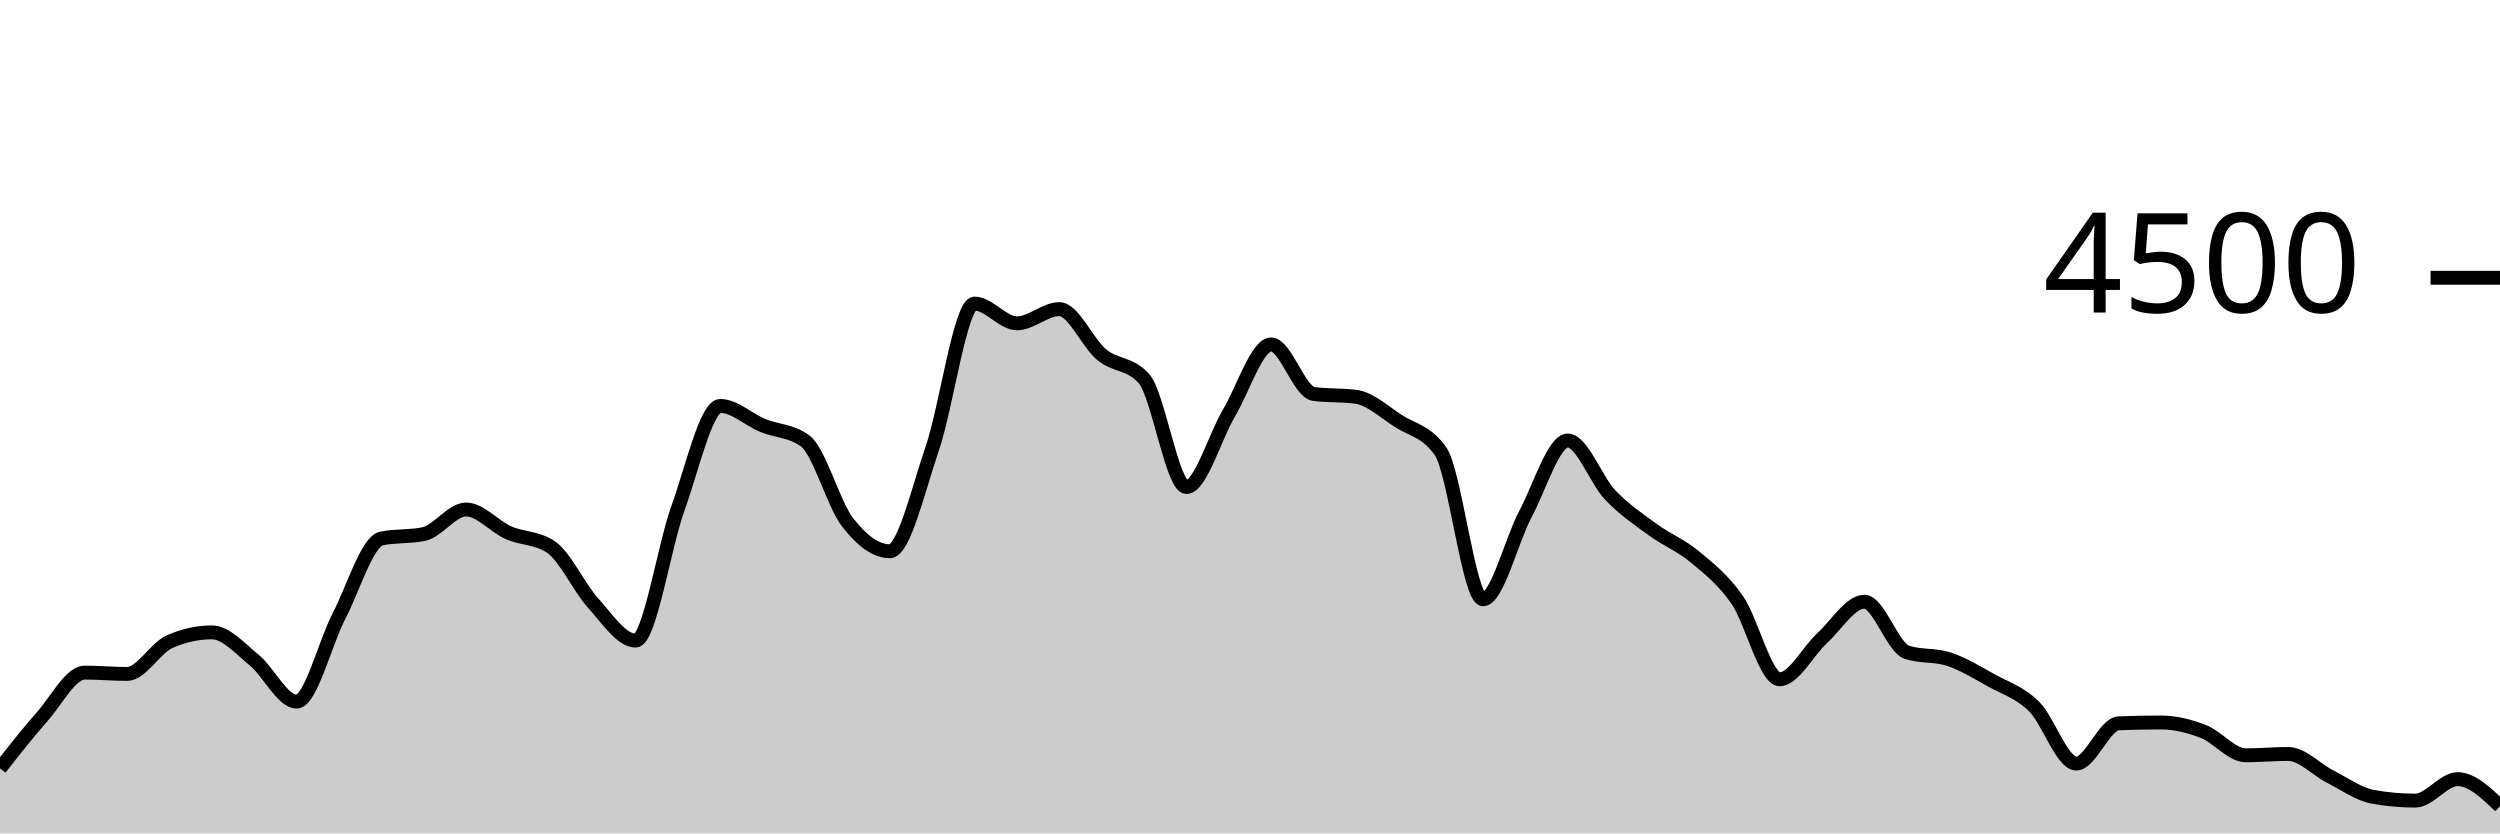
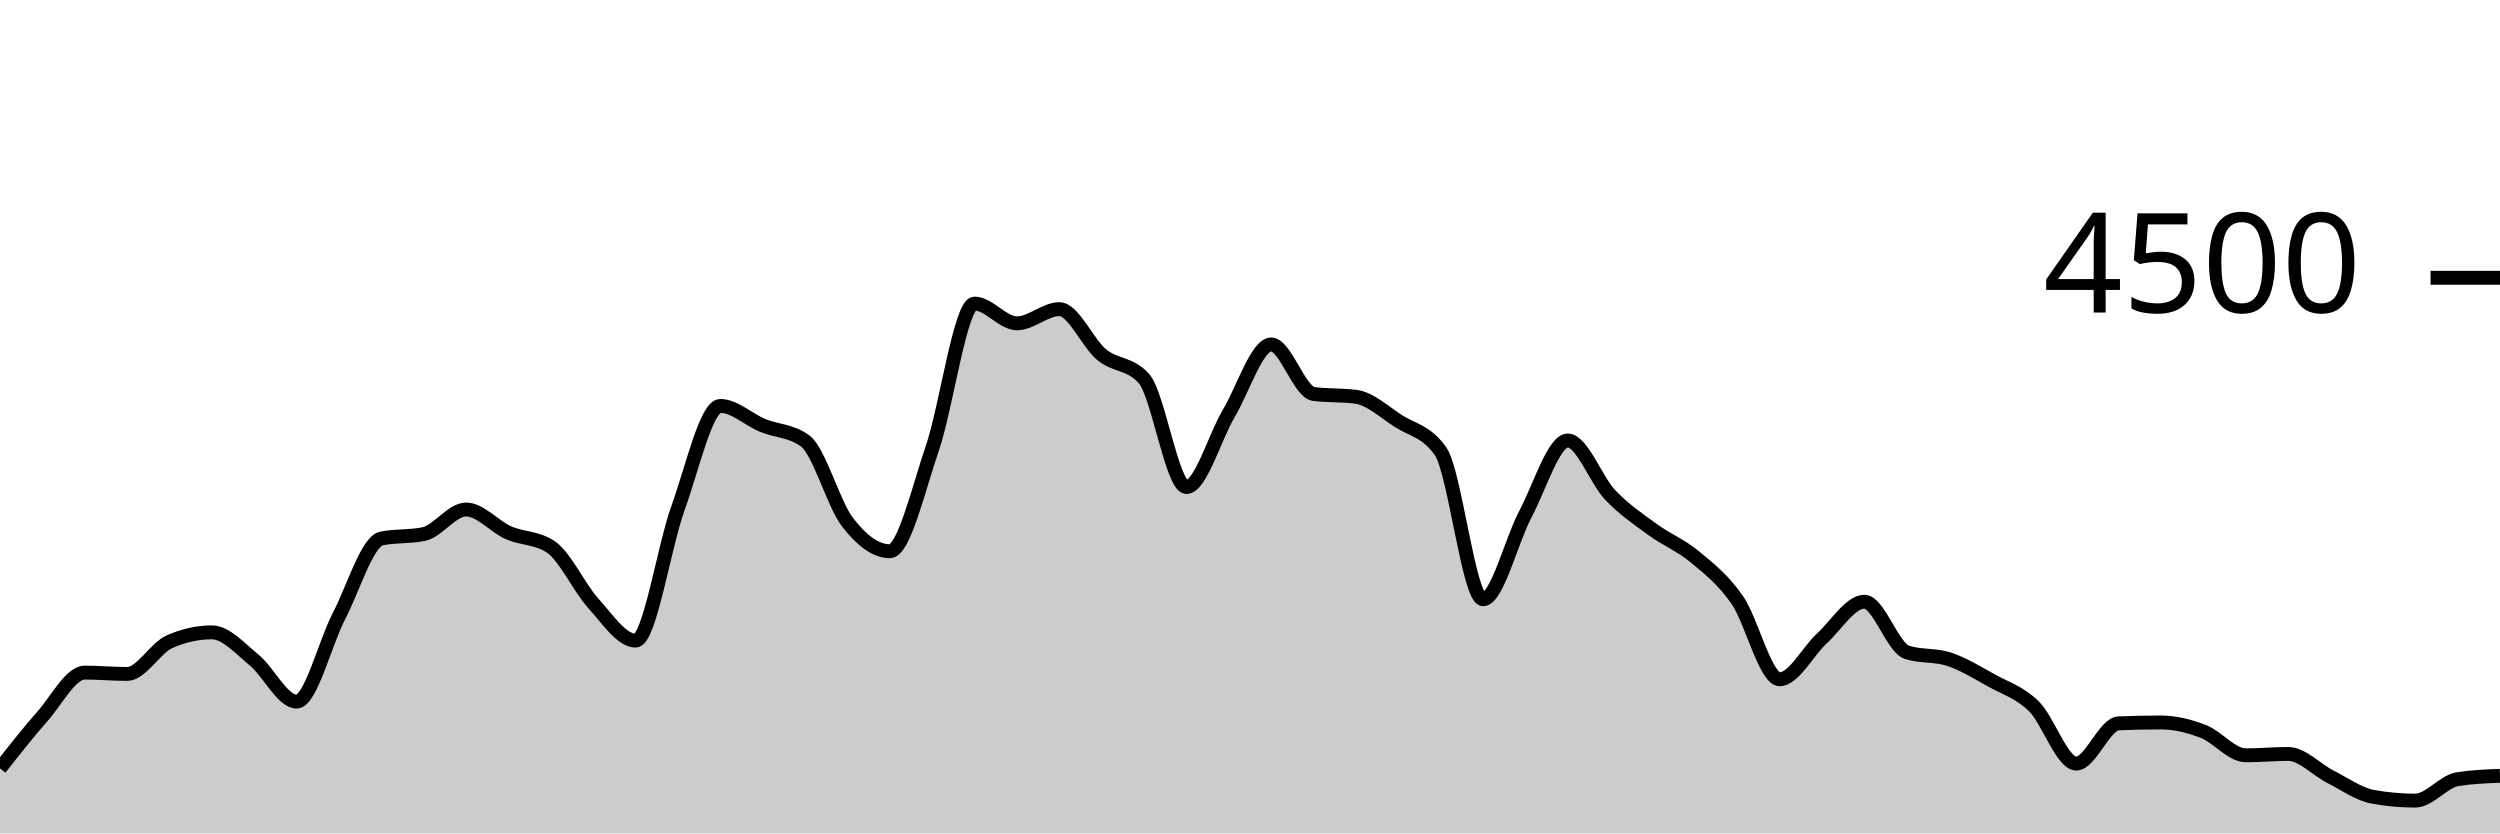
<svg xmlns="http://www.w3.org/2000/svg" viewBox="0 0 180 60">
  <g transform="translate(0,20)">
-     <path class="area" fill="rgba(0, 0, 0, 0.2)" d="M0,35.324C1.017,34.028,2.034,32.732,3.051,31.582C4.068,30.433,5.085,28.427,6.102,28.427C7.119,28.427,8.136,28.524,9.153,28.524C10.169,28.524,11.186,26.655,12.203,26.204C13.22,25.754,14.237,25.529,15.254,25.529C16.271,25.529,17.288,26.698,18.305,27.529C19.322,28.36,20.339,30.516,21.356,30.516C22.373,30.516,23.39,26.313,24.407,24.356C25.424,22.399,26.441,18.987,27.458,18.773C28.475,18.56,29.492,18.667,30.508,18.453C31.525,18.24,32.542,16.684,33.559,16.684C34.576,16.684,35.593,17.907,36.61,18.356C37.627,18.804,38.644,18.696,39.661,19.378C40.678,20.059,41.695,22.307,42.712,23.431C43.729,24.556,44.746,26.124,45.763,26.124C46.78,26.124,47.797,19.403,48.814,16.587C49.831,13.77,50.847,9.227,51.864,9.227C52.881,9.227,53.898,10.212,54.915,10.631C55.932,11.05,56.949,11.001,57.966,11.742C58.983,12.483,60,16.267,61.017,17.591C62.034,18.916,63.051,19.689,64.068,19.689C65.085,19.689,66.102,15.274,67.119,12.302C68.136,9.33,69.153,1.858,70.169,1.858C71.186,1.858,72.203,3.28,73.22,3.28C74.237,3.28,75.254,2.258,76.271,2.258C77.288,2.258,78.305,4.702,79.322,5.538C80.339,6.373,81.356,6.116,82.373,7.271C83.39,8.427,84.407,15.067,85.424,15.067C86.441,15.067,87.458,11.471,88.475,9.76C89.492,8.049,90.508,4.8,91.525,4.8C92.542,4.8,93.559,8.228,94.576,8.364C95.593,8.501,96.61,8.433,97.627,8.569C98.644,8.705,99.661,9.655,100.678,10.311C101.695,10.967,102.712,11.043,103.729,12.507C104.746,13.97,105.763,23.147,106.78,23.147C107.797,23.147,108.814,18.919,109.831,17.013C110.847,15.108,111.864,11.716,112.881,11.716C113.898,11.716,114.915,14.567,115.932,15.636C116.949,16.704,117.966,17.381,118.983,18.124C120,18.868,121.017,19.252,122.034,20.098C123.051,20.944,124.068,21.732,125.085,23.2C126.102,24.668,127.119,28.907,128.136,28.907C129.153,28.907,130.169,26.886,131.186,25.956C132.203,25.025,133.22,23.324,134.237,23.324C135.254,23.324,136.271,26.622,137.288,26.96C138.305,27.298,139.322,27.129,140.339,27.467C141.356,27.804,142.373,28.431,143.39,28.996C144.407,29.56,145.424,29.856,146.441,30.853C147.458,31.85,148.475,34.978,149.492,34.978C150.508,34.978,151.525,32.121,152.542,32.08C153.559,32.039,154.576,32.018,155.593,32.018C156.61,32.018,157.627,32.273,158.644,32.667C159.661,33.061,160.678,34.382,161.695,34.382C162.712,34.382,163.729,34.284,164.746,34.284C165.763,34.284,166.78,35.415,167.797,35.929C168.814,36.443,169.831,37.185,170.847,37.369C171.864,37.553,172.881,37.644,173.898,37.644C174.915,37.644,175.932,36.098,176.949,36.098C177.966,36.098,178.983,37.071,180,38.044L180,40C178.983,40,177.966,40,176.949,40C175.932,40,174.915,40,173.898,40C172.881,40,171.864,40,170.847,40C169.831,40,168.814,40,167.797,40C166.78,40,165.763,40,164.746,40C163.729,40,162.712,40,161.695,40C160.678,40,159.661,40,158.644,40C157.627,40,156.61,40,155.593,40C154.576,40,153.559,40,152.542,40C151.525,40,150.508,40,149.492,40C148.475,40,147.458,40,146.441,40C145.424,40,144.407,40,143.39,40C142.373,40,141.356,40,140.339,40C139.322,40,138.305,40,137.288,40C136.271,40,135.254,40,134.237,40C133.22,40,132.203,40,131.186,40C130.169,40,129.153,40,128.136,40C127.119,40,126.102,40,125.085,40C124.068,40,123.051,40,122.034,40C121.017,40,120,40,118.983,40C117.966,40,116.949,40,115.932,40C114.915,40,113.898,40,112.881,40C111.864,40,110.847,40,109.831,40C108.814,40,107.797,40,106.78,40C105.763,40,104.746,40,103.729,40C102.712,40,101.695,40,100.678,40C99.661,40,98.644,40,97.627,40C96.61,40,95.593,40,94.576,40C93.559,40,92.542,40,91.525,40C90.508,40,89.492,40,88.475,40C87.458,40,86.441,40,85.424,40C84.407,40,83.39,40,82.373,40C81.356,40,80.339,40,79.322,40C78.305,40,77.288,40,76.271,40C75.254,40,74.237,40,73.22,40C72.203,40,71.186,40,70.169,40C69.153,40,68.136,40,67.119,40C66.102,40,65.085,40,64.068,40C63.051,40,62.034,40,61.017,40C60,40,58.983,40,57.966,40C56.949,40,55.932,40,54.915,40C53.898,40,52.881,40,51.864,40C50.847,40,49.831,40,48.814,40C47.797,40,46.78,40,45.763,40C44.746,40,43.729,40,42.712,40C41.695,40,40.678,40,39.661,40C38.644,40,37.627,40,36.61,40C35.593,40,34.576,40,33.559,40C32.542,40,31.525,40,30.508,40C29.492,40,28.475,40,27.458,40C26.441,40,25.424,40,24.407,40C23.39,40,22.373,40,21.356,40C20.339,40,19.322,40,18.305,40C17.288,40,16.271,40,15.254,40C14.237,40,13.22,40,12.203,40C11.186,40,10.169,40,9.153,40C8.136,40,7.119,40,6.102,40C5.085,40,4.068,40,3.051,40C2.034,40,1.017,40,0,40Z" />
-     <path class="line" stroke="black" fill="none" d="M0,35.324C1.017,34.028,2.034,32.732,3.051,31.582C4.068,30.433,5.085,28.427,6.102,28.427C7.119,28.427,8.136,28.524,9.153,28.524C10.169,28.524,11.186,26.655,12.203,26.204C13.22,25.754,14.237,25.529,15.254,25.529C16.271,25.529,17.288,26.698,18.305,27.529C19.322,28.36,20.339,30.516,21.356,30.516C22.373,30.516,23.39,26.313,24.407,24.356C25.424,22.399,26.441,18.987,27.458,18.773C28.475,18.56,29.492,18.667,30.508,18.453C31.525,18.24,32.542,16.684,33.559,16.684C34.576,16.684,35.593,17.907,36.61,18.356C37.627,18.804,38.644,18.696,39.661,19.378C40.678,20.059,41.695,22.307,42.712,23.431C43.729,24.556,44.746,26.124,45.763,26.124C46.78,26.124,47.797,19.403,48.814,16.587C49.831,13.77,50.847,9.227,51.864,9.227C52.881,9.227,53.898,10.212,54.915,10.631C55.932,11.05,56.949,11.001,57.966,11.742C58.983,12.483,60,16.267,61.017,17.591C62.034,18.916,63.051,19.689,64.068,19.689C65.085,19.689,66.102,15.274,67.119,12.302C68.136,9.33,69.153,1.858,70.169,1.858C71.186,1.858,72.203,3.28,73.22,3.28C74.237,3.28,75.254,2.258,76.271,2.258C77.288,2.258,78.305,4.702,79.322,5.538C80.339,6.373,81.356,6.116,82.373,7.271C83.39,8.427,84.407,15.067,85.424,15.067C86.441,15.067,87.458,11.471,88.475,9.76C89.492,8.049,90.508,4.8,91.525,4.8C92.542,4.8,93.559,8.228,94.576,8.364C95.593,8.501,96.61,8.433,97.627,8.569C98.644,8.705,99.661,9.655,100.678,10.311C101.695,10.967,102.712,11.043,103.729,12.507C104.746,13.97,105.763,23.147,106.78,23.147C107.797,23.147,108.814,18.919,109.831,17.013C110.847,15.108,111.864,11.716,112.881,11.716C113.898,11.716,114.915,14.567,115.932,15.636C116.949,16.704,117.966,17.381,118.983,18.124C120,18.868,121.017,19.252,122.034,20.098C123.051,20.944,124.068,21.732,125.085,23.2C126.102,24.668,127.119,28.907,128.136,28.907C129.153,28.907,130.169,26.886,131.186,25.956C132.203,25.025,133.22,23.324,134.237,23.324C135.254,23.324,136.271,26.622,137.288,26.96C138.305,27.298,139.322,27.129,140.339,27.467C141.356,27.804,142.373,28.431,143.39,28.996C144.407,29.56,145.424,29.856,146.441,30.853C147.458,31.85,148.475,34.978,149.492,34.978C150.508,34.978,151.525,32.121,152.542,32.08C153.559,32.039,154.576,32.018,155.593,32.018C156.61,32.018,157.627,32.273,158.644,32.667C159.661,33.061,160.678,34.382,161.695,34.382C162.712,34.382,163.729,34.284,164.746,34.284C165.763,34.284,166.78,35.415,167.797,35.929C168.814,36.443,169.831,37.185,170.847,37.369C171.864,37.553,172.881,37.644,173.898,37.644C174.915,37.644,175.932,36.098,176.949,36.098C177.966,36.098,178.983,37.071,180,38.044" />
+     <path class="area" fill="rgba(0, 0, 0, 0.2)" d="M0,35.324C1.017,34.028,2.034,32.732,3.051,31.582C4.068,30.433,5.085,28.427,6.102,28.427C7.119,28.427,8.136,28.524,9.153,28.524C10.169,28.524,11.186,26.655,12.203,26.204C13.22,25.754,14.237,25.529,15.254,25.529C16.271,25.529,17.288,26.698,18.305,27.529C19.322,28.36,20.339,30.516,21.356,30.516C22.373,30.516,23.39,26.313,24.407,24.356C25.424,22.399,26.441,18.987,27.458,18.773C28.475,18.56,29.492,18.667,30.508,18.453C31.525,18.24,32.542,16.684,33.559,16.684C34.576,16.684,35.593,17.907,36.61,18.356C37.627,18.804,38.644,18.696,39.661,19.378C40.678,20.059,41.695,22.307,42.712,23.431C43.729,24.556,44.746,26.124,45.763,26.124C46.78,26.124,47.797,19.403,48.814,16.587C49.831,13.77,50.847,9.227,51.864,9.227C52.881,9.227,53.898,10.212,54.915,10.631C55.932,11.05,56.949,11.001,57.966,11.742C58.983,12.483,60,16.267,61.017,17.591C62.034,18.916,63.051,19.689,64.068,19.689C65.085,19.689,66.102,15.274,67.119,12.302C68.136,9.33,69.153,1.858,70.169,1.858C71.186,1.858,72.203,3.28,73.22,3.28C74.237,3.28,75.254,2.258,76.271,2.258C77.288,2.258,78.305,4.702,79.322,5.538C80.339,6.373,81.356,6.116,82.373,7.271C83.39,8.427,84.407,15.067,85.424,15.067C86.441,15.067,87.458,11.471,88.475,9.76C89.492,8.049,90.508,4.8,91.525,4.8C92.542,4.8,93.559,8.228,94.576,8.364C95.593,8.501,96.61,8.433,97.627,8.569C98.644,8.705,99.661,9.655,100.678,10.311C101.695,10.967,102.712,11.043,103.729,12.507C104.746,13.97,105.763,23.147,106.78,23.147C107.797,23.147,108.814,18.919,109.831,17.013C110.847,15.108,111.864,11.716,112.881,11.716C113.898,11.716,114.915,14.567,115.932,15.636C116.949,16.704,117.966,17.381,118.983,18.124C120,18.868,121.017,19.252,122.034,20.098C123.051,20.944,124.068,21.732,125.085,23.2C126.102,24.668,127.119,28.907,128.136,28.907C129.153,28.907,130.169,26.886,131.186,25.956C132.203,25.025,133.22,23.324,134.237,23.324C135.254,23.324,136.271,26.622,137.288,26.96C138.305,27.298,139.322,27.129,140.339,27.467C141.356,27.804,142.373,28.431,143.39,28.996C144.407,29.56,145.424,29.856,146.441,30.853C147.458,31.85,148.475,34.978,149.492,34.978C150.508,34.978,151.525,32.121,152.542,32.08C153.559,32.039,154.576,32.018,155.593,32.018C156.61,32.018,157.627,32.273,158.644,32.667C159.661,33.061,160.678,34.382,161.695,34.382C162.712,34.382,163.729,34.284,164.746,34.284C165.763,34.284,166.78,35.415,167.797,35.929C168.814,36.443,169.831,37.185,170.847,37.369C171.864,37.553,172.881,37.644,173.898,37.644C174.915,37.644,175.932,36.258,176.949,36.098C177.966,35.938,178.983,35.898,180,35.858L180,40C178.983,40,177.966,40,176.949,40C175.932,40,174.915,40,173.898,40C172.881,40,171.864,40,170.847,40C169.831,40,168.814,40,167.797,40C166.78,40,165.763,40,164.746,40C163.729,40,162.712,40,161.695,40C160.678,40,159.661,40,158.644,40C157.627,40,156.61,40,155.593,40C154.576,40,153.559,40,152.542,40C151.525,40,150.508,40,149.492,40C148.475,40,147.458,40,146.441,40C145.424,40,144.407,40,143.39,40C142.373,40,141.356,40,140.339,40C139.322,40,138.305,40,137.288,40C136.271,40,135.254,40,134.237,40C133.22,40,132.203,40,131.186,40C130.169,40,129.153,40,128.136,40C127.119,40,126.102,40,125.085,40C124.068,40,123.051,40,122.034,40C121.017,40,120,40,118.983,40C117.966,40,116.949,40,115.932,40C114.915,40,113.898,40,112.881,40C111.864,40,110.847,40,109.831,40C108.814,40,107.797,40,106.78,40C105.763,40,104.746,40,103.729,40C102.712,40,101.695,40,100.678,40C99.661,40,98.644,40,97.627,40C96.61,40,95.593,40,94.576,40C93.559,40,92.542,40,91.525,40C90.508,40,89.492,40,88.475,40C87.458,40,86.441,40,85.424,40C84.407,40,83.39,40,82.373,40C81.356,40,80.339,40,79.322,40C78.305,40,77.288,40,76.271,40C75.254,40,74.237,40,73.22,40C72.203,40,71.186,40,70.169,40C69.153,40,68.136,40,67.119,40C66.102,40,65.085,40,64.068,40C63.051,40,62.034,40,61.017,40C60,40,58.983,40,57.966,40C56.949,40,55.932,40,54.915,40C53.898,40,52.881,40,51.864,40C50.847,40,49.831,40,48.814,40C47.797,40,46.78,40,45.763,40C44.746,40,43.729,40,42.712,40C41.695,40,40.678,40,39.661,40C38.644,40,37.627,40,36.61,40C35.593,40,34.576,40,33.559,40C32.542,40,31.525,40,30.508,40C29.492,40,28.475,40,27.458,40C26.441,40,25.424,40,24.407,40C23.39,40,22.373,40,21.356,40C20.339,40,19.322,40,18.305,40C17.288,40,16.271,40,15.254,40C14.237,40,13.22,40,12.203,40C11.186,40,10.169,40,9.153,40C8.136,40,7.119,40,6.102,40C5.085,40,4.068,40,3.051,40C2.034,40,1.017,40,0,40Z" />
+     <path class="line" stroke="black" fill="none" d="M0,35.324C1.017,34.028,2.034,32.732,3.051,31.582C4.068,30.433,5.085,28.427,6.102,28.427C7.119,28.427,8.136,28.524,9.153,28.524C10.169,28.524,11.186,26.655,12.203,26.204C13.22,25.754,14.237,25.529,15.254,25.529C16.271,25.529,17.288,26.698,18.305,27.529C19.322,28.36,20.339,30.516,21.356,30.516C22.373,30.516,23.39,26.313,24.407,24.356C25.424,22.399,26.441,18.987,27.458,18.773C28.475,18.56,29.492,18.667,30.508,18.453C31.525,18.24,32.542,16.684,33.559,16.684C34.576,16.684,35.593,17.907,36.61,18.356C37.627,18.804,38.644,18.696,39.661,19.378C40.678,20.059,41.695,22.307,42.712,23.431C43.729,24.556,44.746,26.124,45.763,26.124C46.78,26.124,47.797,19.403,48.814,16.587C49.831,13.77,50.847,9.227,51.864,9.227C52.881,9.227,53.898,10.212,54.915,10.631C55.932,11.05,56.949,11.001,57.966,11.742C58.983,12.483,60,16.267,61.017,17.591C62.034,18.916,63.051,19.689,64.068,19.689C65.085,19.689,66.102,15.274,67.119,12.302C68.136,9.33,69.153,1.858,70.169,1.858C71.186,1.858,72.203,3.28,73.22,3.28C74.237,3.28,75.254,2.258,76.271,2.258C77.288,2.258,78.305,4.702,79.322,5.538C80.339,6.373,81.356,6.116,82.373,7.271C83.39,8.427,84.407,15.067,85.424,15.067C86.441,15.067,87.458,11.471,88.475,9.76C89.492,8.049,90.508,4.8,91.525,4.8C92.542,4.8,93.559,8.228,94.576,8.364C95.593,8.501,96.61,8.433,97.627,8.569C98.644,8.705,99.661,9.655,100.678,10.311C101.695,10.967,102.712,11.043,103.729,12.507C104.746,13.97,105.763,23.147,106.78,23.147C107.797,23.147,108.814,18.919,109.831,17.013C110.847,15.108,111.864,11.716,112.881,11.716C113.898,11.716,114.915,14.567,115.932,15.636C116.949,16.704,117.966,17.381,118.983,18.124C120,18.868,121.017,19.252,122.034,20.098C123.051,20.944,124.068,21.732,125.085,23.2C126.102,24.668,127.119,28.907,128.136,28.907C129.153,28.907,130.169,26.886,131.186,25.956C132.203,25.025,133.22,23.324,134.237,23.324C135.254,23.324,136.271,26.622,137.288,26.96C138.305,27.298,139.322,27.129,140.339,27.467C141.356,27.804,142.373,28.431,143.39,28.996C144.407,29.56,145.424,29.856,146.441,30.853C147.458,31.85,148.475,34.978,149.492,34.978C150.508,34.978,151.525,32.121,152.542,32.08C153.559,32.039,154.576,32.018,155.593,32.018C156.61,32.018,157.627,32.273,158.644,32.667C159.661,33.061,160.678,34.382,161.695,34.382C162.712,34.382,163.729,34.284,164.746,34.284C165.763,34.284,166.78,35.415,167.797,35.929C168.814,36.443,169.831,37.185,170.847,37.369C171.864,37.553,172.881,37.644,173.898,37.644C174.915,37.644,175.932,36.258,176.949,36.098C177.966,35.938,178.983,35.898,180,35.858" />
    <path class="axis-ceiling" stroke-width="1" stroke="black" fill="none" d="M175,0L180,0" />
    <text class="axis-ceiling-label" font-family="sans-serif" text-anchor="end" font-size="10px" x="170" y="2.5">4500</text>
  </g>
</svg>
